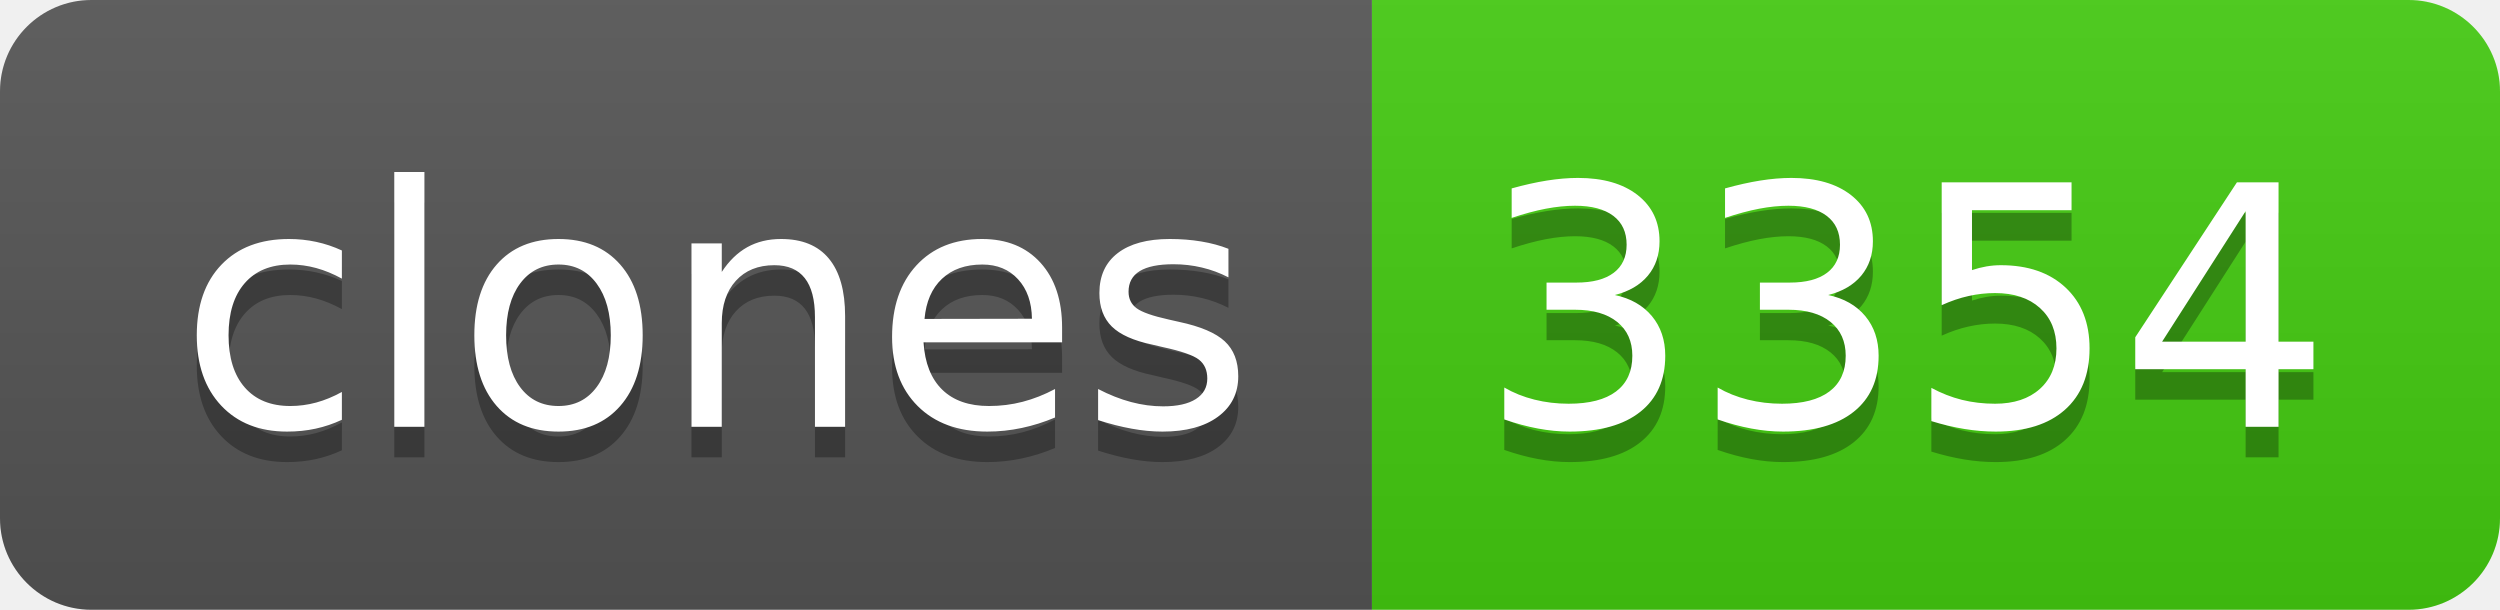
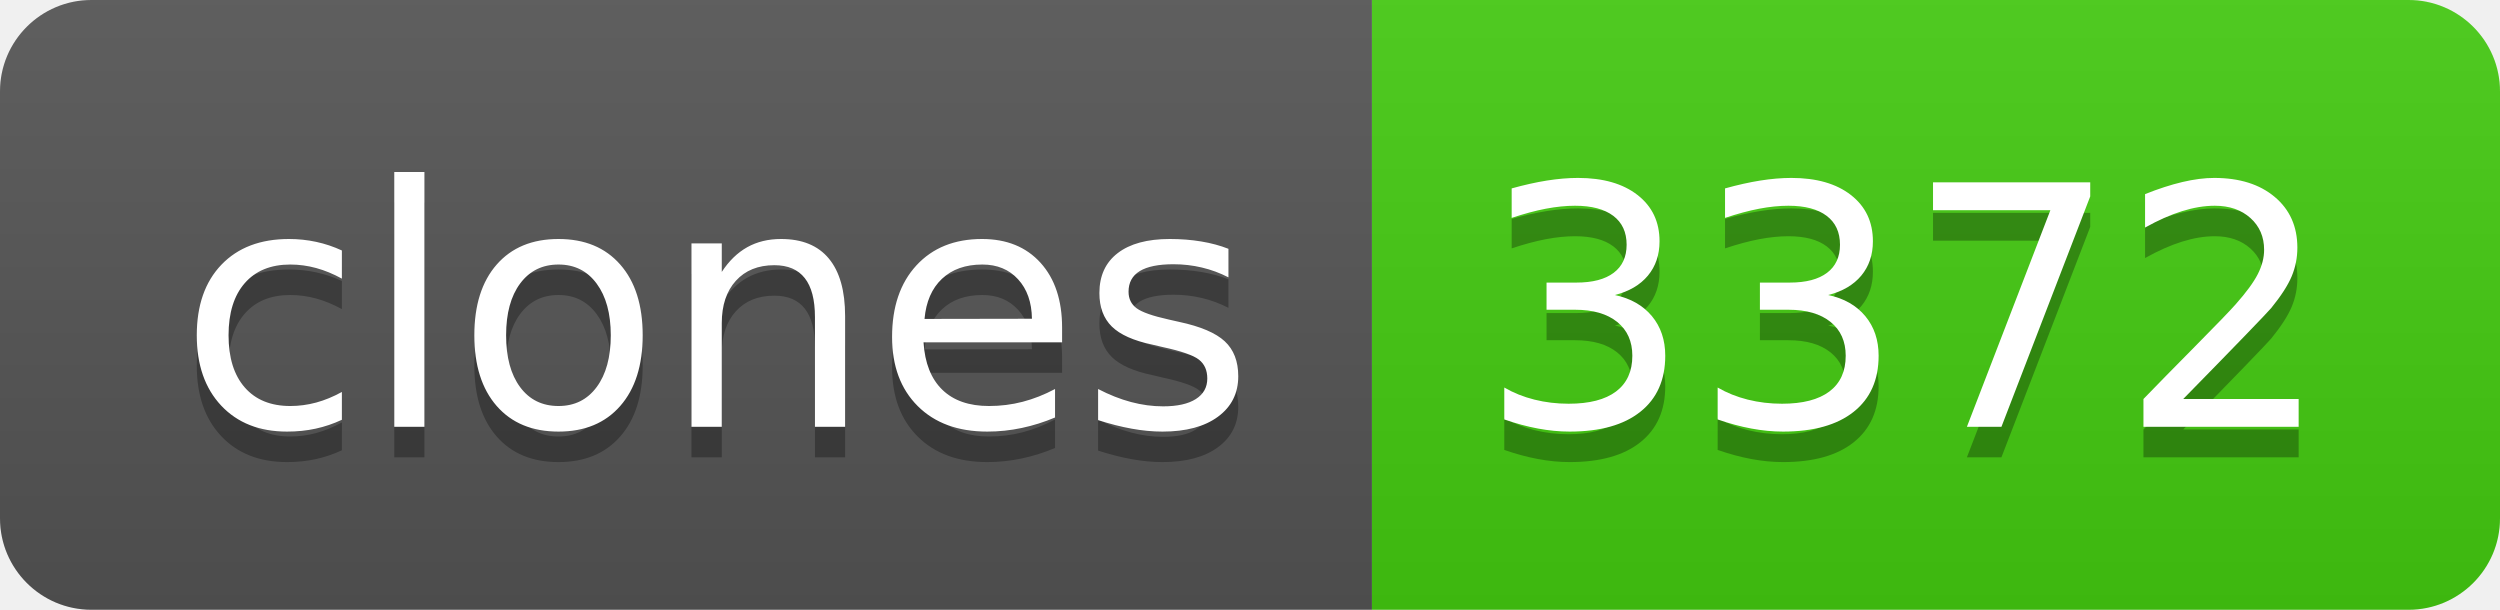
- <svg xmlns="http://www.w3.org/2000/svg" width="82" height="20" role="img" aria-label="clones: 3354">
+ <svg xmlns="http://www.w3.org/2000/svg" width="82" height="20" role="img" aria-label="clones: 3372">
  <linearGradient id="s" x2="0" y2="100%">
    <stop offset="0" stop-color="#bbb" stop-opacity=".1" />
    <stop offset="1" stop-opacity=".1" />
  </linearGradient>
  <clipPath id="r">
    <rect width="82" height="20" rx="3" fill="#fff" />
  </clipPath>
  <g clip-path="url(#r)">
    <rect width="45" height="20" fill="#555" />
    <rect x="45" width="37" height="20" fill="#4c1" />
    <rect width="82" height="20" fill="url(#s)" />
  </g>
  <g fill="#fff" text-anchor="middle" font-family="Verdana,Geneva,DejaVu Sans,sans-serif" text-rendering="geometricPrecision" font-size="110">
    <text aria-hidden="true" x="235" y="150" fill="#010101" fill-opacity=".3" transform="scale(.1)" textLength="350">clones</text>
    <text x="235" y="140" transform="scale(.1)" fill="#fff" textLength="350">clones</text>
-     <text aria-hidden="true" x="625" y="150" fill="#010101" fill-opacity=".3" transform="scale(.1)" textLength="270">3354</text>
-     <text x="625" y="140" transform="scale(.1)" fill="#fff" textLength="270">3354</text>
+     <text aria-hidden="true" x="625" y="150" fill="#010101" fill-opacity=".3" transform="scale(.1)" textLength="270">3372</text>
+     <text x="625" y="140" transform="scale(.1)" fill="#fff" textLength="270">3372</text>
  </g>
</svg>
